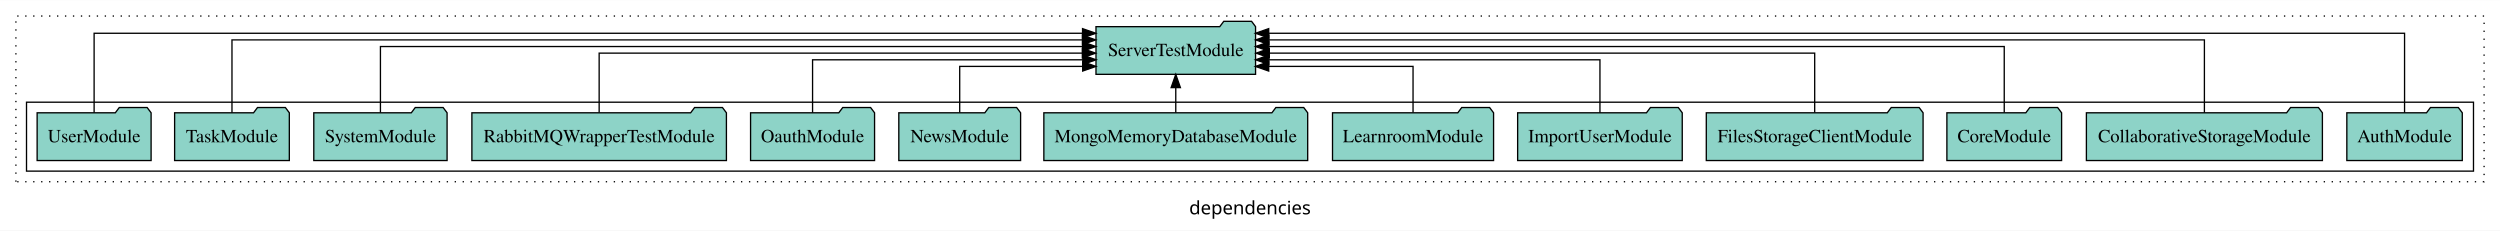
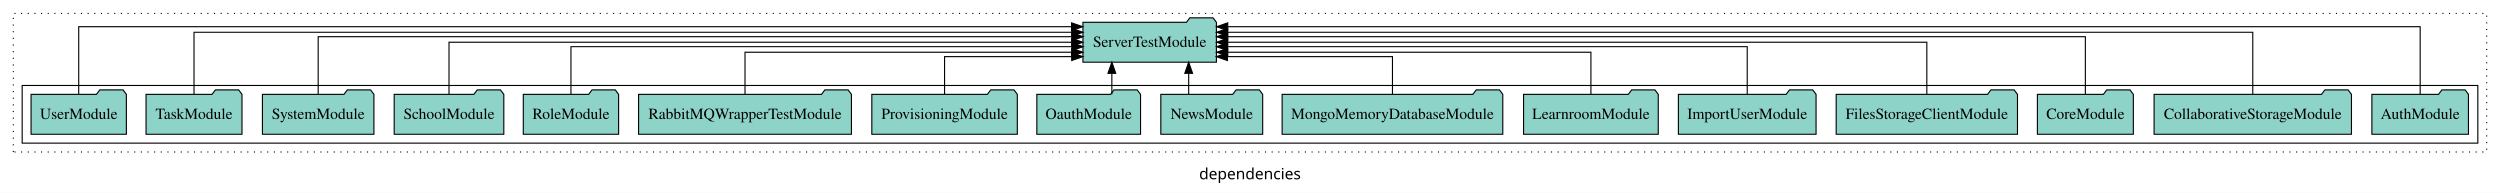
- <svg xmlns="http://www.w3.org/2000/svg" width="1886pt" height="174pt" viewBox="0.00 0.00 1886.00 173.80">
+ <svg xmlns="http://www.w3.org/2000/svg" width="2255pt" height="174pt" viewBox="0.00 0.00 2255.00 173.80">
  <g id="graph0" class="graph" transform="scale(1 1) rotate(0) translate(4 169.8)">
-     <polygon fill="white" stroke="transparent" points="-4,4 -4,-169.8 1882,-169.8 1882,4 -4,4" />
-     <text text-anchor="middle" x="939" y="-8.2" font-family="sans-serif" font-size="14.00">dependencies</text>
+     <polygon fill="white" stroke="transparent" points="-4,4 -4,-169.8 2251,-169.8 2251,4 -4,4" />
+     <text text-anchor="middle" x="1123.5" y="-8.2" font-family="sans-serif" font-size="14.00">dependencies</text>
    <g id="clust1" class="cluster">
-       <polygon fill="none" stroke="black" stroke-dasharray="1,5" points="8,-32.8 8,-157.8 1870,-157.8 1870,-32.8 8,-32.8" />
+       <polygon fill="none" stroke="black" stroke-dasharray="1,5" points="8,-32.8 8,-157.8 2239,-157.8 2239,-32.8 8,-32.8" />
    </g>
    <g id="clust3" class="cluster">
-       <polygon fill="none" stroke="black" points="16,-40.8 16,-92.8 1862,-92.8 1862,-40.8 16,-40.8" />
+       <polygon fill="none" stroke="black" points="16,-40.8 16,-92.8 2231,-92.8 2231,-40.8 16,-40.8" />
    </g>
    <g id="node1" class="node">
-       <polygon fill="#8dd3c7" stroke="black" points="1853.55,-84.8 1850.55,-88.8 1829.55,-88.8 1826.55,-84.8 1766.45,-84.8 1766.45,-48.8 1853.55,-48.8 1853.55,-84.8" />
-       <text text-anchor="middle" x="1810" y="-62.6" font-family="Times,serif" font-size="14.00">AuthModule</text>
+       <polygon fill="#8dd3c7" stroke="black" points="2222.55,-84.8 2219.55,-88.8 2198.55,-88.8 2195.55,-84.8 2135.45,-84.8 2135.45,-48.8 2222.55,-48.8 2222.55,-84.8" />
+       <text text-anchor="middle" x="2179" y="-62.6" font-family="Times,serif" font-size="14.00">AuthModule</text>
+     </g>
+     <g id="node17" class="node">
+       <polygon fill="#8dd3c7" stroke="black" points="1093.19,-149.8 1090.19,-153.8 1069.19,-153.8 1066.19,-149.8 972.81,-149.8 972.81,-113.8 1093.19,-113.8 1093.19,-149.8" />
+       <text text-anchor="middle" x="1033" y="-127.6" font-family="Times,serif" font-size="14.00">ServerTestModule</text>
+     </g>
+     <g id="edge1" class="edge">
+       <path fill="none" stroke="black" d="M2179,-85.12C2179,-108.46 2179,-145.8 2179,-145.8 2179,-145.8 1103.4,-145.8 1103.4,-145.8" />
+       <polygon fill="black" stroke="black" points="1103.4,-142.3 1093.4,-145.8 1103.4,-149.3 1103.4,-142.3" />
+     </g>
+     <g id="node2" class="node">
+       <polygon fill="#8dd3c7" stroke="black" points="2117.02,-84.8 2114.02,-88.8 2093.02,-88.8 2090.02,-84.8 1938.98,-84.8 1938.98,-48.8 2117.02,-48.8 2117.02,-84.8" />
+       <text text-anchor="middle" x="2028" y="-62.6" font-family="Times,serif" font-size="14.00">CollaborativeStorageModule</text>
+     </g>
+     <g id="edge2" class="edge">
+       <path fill="none" stroke="black" d="M2028,-85.09C2028,-107.01 2028,-140.8 2028,-140.8 2028,-140.8 1103.37,-140.8 1103.37,-140.8" />
+       <polygon fill="black" stroke="black" points="1103.37,-137.3 1093.37,-140.8 1103.37,-144.3 1103.37,-137.3" />
+     </g>
+     <g id="node3" class="node">
+       <polygon fill="#8dd3c7" stroke="black" points="1920.27,-84.8 1917.27,-88.8 1896.27,-88.8 1893.27,-84.8 1833.73,-84.8 1833.73,-48.8 1920.27,-48.8 1920.27,-84.8" />
+       <text text-anchor="middle" x="1877" y="-62.6" font-family="Times,serif" font-size="14.00">CoreModule</text>
+     </g>
+     <g id="edge3" class="edge">
+       <path fill="none" stroke="black" d="M1877,-84.83C1877,-105.57 1877,-136.8 1877,-136.8 1877,-136.8 1103.36,-136.8 1103.36,-136.8" />
+       <polygon fill="black" stroke="black" points="1103.36,-133.3 1093.36,-136.8 1103.36,-140.3 1103.36,-133.3" />
+     </g>
+     <g id="node4" class="node">
+       <polygon fill="#8dd3c7" stroke="black" points="1815.77,-84.8 1812.77,-88.8 1791.77,-88.8 1788.77,-84.8 1652.23,-84.8 1652.23,-48.8 1815.77,-48.8 1815.77,-84.8" />
+       <text text-anchor="middle" x="1734" y="-62.6" font-family="Times,serif" font-size="14.00">FilesStorageClientModule</text>
+     </g>
+     <g id="edge4" class="edge">
+       <path fill="none" stroke="black" d="M1734,-84.91C1734,-104.14 1734,-131.8 1734,-131.8 1734,-131.8 1103.37,-131.8 1103.37,-131.8" />
+       <polygon fill="black" stroke="black" points="1103.37,-128.3 1093.37,-131.8 1103.37,-135.3 1103.37,-128.3" />
+     </g>
+     <g id="node5" class="node">
+       <polygon fill="#8dd3c7" stroke="black" points="1634.09,-84.8 1631.09,-88.8 1610.09,-88.8 1607.09,-84.8 1509.91,-84.8 1509.91,-48.8 1634.09,-48.8 1634.09,-84.8" />
+       <text text-anchor="middle" x="1572" y="-62.6" font-family="Times,serif" font-size="14.00">ImportUserModule</text>
+     </g>
+     <g id="edge5" class="edge">
+       <path fill="none" stroke="black" d="M1572,-85.1C1572,-103.07 1572,-127.8 1572,-127.8 1572,-127.8 1103.26,-127.8 1103.26,-127.8" />
+       <polygon fill="black" stroke="black" points="1103.26,-124.3 1093.26,-127.8 1103.26,-131.3 1103.26,-124.3" />
+     </g>
+     <g id="node6" class="node">
+       <polygon fill="#8dd3c7" stroke="black" points="1491.75,-84.8 1488.75,-88.8 1467.75,-88.8 1464.75,-84.8 1370.25,-84.8 1370.25,-48.8 1491.75,-48.8 1491.75,-84.8" />
+       <text text-anchor="middle" x="1431" y="-62.6" font-family="Times,serif" font-size="14.00">LearnroomModule</text>
+     </g>
+     <g id="edge6" class="edge">
+       <path fill="none" stroke="black" d="M1431,-84.83C1431,-101.2 1431,-122.8 1431,-122.8 1431,-122.8 1103.45,-122.8 1103.45,-122.8" />
+       <polygon fill="black" stroke="black" points="1103.45,-119.3 1093.45,-122.8 1103.45,-126.3 1103.45,-119.3" />
+     </g>
+     <g id="node7" class="node">
+       <polygon fill="#8dd3c7" stroke="black" points="1351.52,-84.8 1348.52,-88.8 1327.52,-88.8 1324.52,-84.8 1152.48,-84.8 1152.48,-48.8 1351.52,-48.8 1351.52,-84.8" />
+       <text text-anchor="middle" x="1252" y="-62.6" font-family="Times,serif" font-size="14.00">MongoMemoryDatabaseModule</text>
+     </g>
+     <g id="edge7" class="edge">
+       <path fill="none" stroke="black" d="M1252,-84.99C1252,-99.98 1252,-118.8 1252,-118.8 1252,-118.8 1103.13,-118.8 1103.13,-118.8" />
+       <polygon fill="black" stroke="black" points="1103.13,-115.3 1093.13,-118.8 1103.13,-122.3 1103.13,-115.3" />
+     </g>
+     <g id="node8" class="node">
+       <polygon fill="#8dd3c7" stroke="black" points="1134.94,-84.8 1131.94,-88.8 1110.94,-88.8 1107.94,-84.8 1043.06,-84.8 1043.06,-48.8 1134.94,-48.8 1134.94,-84.8" />
+       <text text-anchor="middle" x="1089" y="-62.6" font-family="Times,serif" font-size="14.00">NewsModule</text>
+     </g>
+     <g id="edge8" class="edge">
+       <path fill="none" stroke="black" d="M1068.19,-84.91C1068.19,-84.91 1068.19,-103.79 1068.19,-103.79" />
+       <polygon fill="black" stroke="black" points="1064.69,-103.79 1068.19,-113.79 1071.69,-103.79 1064.69,-103.79" />
+     </g>
+     <g id="node9" class="node">
+       <polygon fill="#8dd3c7" stroke="black" points="1024.77,-84.8 1021.77,-88.8 1000.77,-88.8 997.77,-84.8 931.23,-84.8 931.23,-48.8 1024.77,-48.8 1024.77,-84.8" />
+       <text text-anchor="middle" x="978" y="-62.6" font-family="Times,serif" font-size="14.00">OauthModule</text>
+     </g>
+     <g id="edge9" class="edge">
+       <path fill="none" stroke="black" d="M998.89,-84.91C998.89,-84.91 998.89,-103.79 998.89,-103.79" />
+       <polygon fill="black" stroke="black" points="995.39,-103.79 998.89,-113.79 1002.39,-103.79 995.39,-103.79" />
+     </g>
+     <g id="node10" class="node">
+       <polygon fill="#8dd3c7" stroke="black" points="913.62,-84.8 910.62,-88.8 889.62,-88.8 886.62,-84.8 782.38,-84.8 782.38,-48.8 913.62,-48.8 913.62,-84.8" />
+       <text text-anchor="middle" x="848" y="-62.6" font-family="Times,serif" font-size="14.00">ProvisioningModule</text>
+     </g>
+     <g id="edge10" class="edge">
+       <path fill="none" stroke="black" d="M848,-84.99C848,-99.98 848,-118.8 848,-118.8 848,-118.8 962.68,-118.8 962.68,-118.8" />
+       <polygon fill="black" stroke="black" points="962.68,-122.3 972.68,-118.8 962.68,-115.3 962.68,-122.3" />
+     </g>
+     <g id="node11" class="node">
+       <polygon fill="#8dd3c7" stroke="black" points="764.01,-84.8 761.01,-88.8 740.01,-88.8 737.01,-84.8 571.99,-84.8 571.99,-48.8 764.01,-48.8 764.01,-84.8" />
+       <text text-anchor="middle" x="668" y="-62.6" font-family="Times,serif" font-size="14.00">RabbitMQWrapperTestModule</text>
+     </g>
+     <g id="edge11" class="edge">
+       <path fill="none" stroke="black" d="M668,-84.83C668,-101.2 668,-122.8 668,-122.8 668,-122.8 962.73,-122.8 962.73,-122.8" />
+       <polygon fill="black" stroke="black" points="962.73,-126.3 972.73,-122.8 962.73,-119.3 962.73,-126.3" />
+     </g>
+     <g id="node12" class="node">
+       <polygon fill="#8dd3c7" stroke="black" points="553.99,-84.8 550.99,-88.8 529.99,-88.8 526.99,-84.8 468.01,-84.8 468.01,-48.8 553.99,-48.8 553.99,-84.8" />
+       <text text-anchor="middle" x="511" y="-62.6" font-family="Times,serif" font-size="14.00">RoleModule</text>
+     </g>
+     <g id="edge12" class="edge">
+       <path fill="none" stroke="black" d="M511,-85.1C511,-103.07 511,-127.8 511,-127.8 511,-127.8 962.87,-127.8 962.87,-127.8" />
+       <polygon fill="black" stroke="black" points="962.87,-131.3 972.87,-127.8 962.87,-124.3 962.87,-131.3" />
+     </g>
+     <g id="node13" class="node">
+       <polygon fill="#8dd3c7" stroke="black" points="450.44,-84.8 447.44,-88.8 426.44,-88.8 423.44,-84.8 351.56,-84.8 351.56,-48.8 450.44,-48.8 450.44,-84.8" />
+       <text text-anchor="middle" x="401" y="-62.6" font-family="Times,serif" font-size="14.00">SchoolModule</text>
+     </g>
+     <g id="edge13" class="edge">
+       <path fill="none" stroke="black" d="M401,-84.91C401,-104.14 401,-131.8 401,-131.8 401,-131.8 962.69,-131.8 962.69,-131.8" />
+       <polygon fill="black" stroke="black" points="962.69,-135.3 972.69,-131.8 962.69,-128.3 962.69,-135.3" />
    </g>
    <g id="node14" class="node">
-       <polygon fill="#8dd3c7" stroke="black" points="943.19,-149.8 940.19,-153.8 919.19,-153.8 916.19,-149.8 822.81,-149.8 822.81,-113.8 943.19,-113.8 943.19,-149.8" />
-       <text text-anchor="middle" x="883" y="-127.6" font-family="Times,serif" font-size="14.00">ServerTestModule</text>
-     </g>
-     <g id="edge1" class="edge">
-       <path fill="none" stroke="black" d="M1810,-84.89C1810,-107.93 1810,-144.8 1810,-144.8 1810,-144.8 953.11,-144.8 953.11,-144.8" />
-       <polygon fill="black" stroke="black" points="953.11,-141.3 943.11,-144.8 953.11,-148.3 953.11,-141.3" />
-     </g>
-     <g id="node2" class="node">
-       <polygon fill="#8dd3c7" stroke="black" points="1748.02,-84.8 1745.02,-88.8 1724.02,-88.8 1721.02,-84.8 1569.98,-84.8 1569.98,-48.8 1748.02,-48.8 1748.02,-84.8" />
-       <text text-anchor="middle" x="1659" y="-62.6" font-family="Times,serif" font-size="14.00">CollaborativeStorageModule</text>
-     </g>
-     <g id="edge2" class="edge">
-       <path fill="none" stroke="black" d="M1659,-84.84C1659,-106.46 1659,-139.8 1659,-139.8 1659,-139.8 953.25,-139.8 953.25,-139.8" />
-       <polygon fill="black" stroke="black" points="953.25,-136.3 943.25,-139.8 953.25,-143.3 953.25,-136.3" />
-     </g>
-     <g id="node3" class="node">
-       <polygon fill="#8dd3c7" stroke="black" points="1551.27,-84.8 1548.27,-88.8 1527.27,-88.8 1524.27,-84.8 1464.73,-84.8 1464.73,-48.8 1551.27,-48.8 1551.27,-84.8" />
-       <text text-anchor="middle" x="1508" y="-62.6" font-family="Times,serif" font-size="14.00">CoreModule</text>
-     </g>
-     <g id="edge3" class="edge">
-       <path fill="none" stroke="black" d="M1508,-85.02C1508,-105.17 1508,-134.8 1508,-134.8 1508,-134.8 953.21,-134.8 953.21,-134.8" />
-       <polygon fill="black" stroke="black" points="953.21,-131.3 943.21,-134.8 953.21,-138.3 953.21,-131.3" />
-     </g>
-     <g id="node4" class="node">
-       <polygon fill="#8dd3c7" stroke="black" points="1446.77,-84.8 1443.77,-88.8 1422.77,-88.8 1419.77,-84.8 1283.23,-84.8 1283.23,-48.8 1446.77,-48.8 1446.77,-84.8" />
-       <text text-anchor="middle" x="1365" y="-62.6" font-family="Times,serif" font-size="14.00">FilesStorageClientModule</text>
-     </g>
-     <g id="edge4" class="edge">
-       <path fill="none" stroke="black" d="M1365,-85.02C1365,-103.63 1365,-129.8 1365,-129.8 1365,-129.8 953.56,-129.8 953.56,-129.8" />
-       <polygon fill="black" stroke="black" points="953.56,-126.3 943.56,-129.8 953.56,-133.3 953.56,-126.3" />
-     </g>
-     <g id="node5" class="node">
-       <polygon fill="#8dd3c7" stroke="black" points="1265.09,-84.8 1262.09,-88.8 1241.09,-88.8 1238.09,-84.8 1140.91,-84.8 1140.91,-48.8 1265.09,-48.8 1265.09,-84.8" />
-       <text text-anchor="middle" x="1203" y="-62.6" font-family="Times,serif" font-size="14.00">ImportUserModule</text>
-     </g>
-     <g id="edge5" class="edge">
-       <path fill="none" stroke="black" d="M1203,-84.83C1203,-101.86 1203,-124.8 1203,-124.8 1203,-124.8 953.19,-124.8 953.19,-124.8" />
-       <polygon fill="black" stroke="black" points="953.19,-121.3 943.19,-124.8 953.19,-128.3 953.19,-121.3" />
-     </g>
-     <g id="node6" class="node">
-       <polygon fill="#8dd3c7" stroke="black" points="1122.75,-84.8 1119.75,-88.8 1098.75,-88.8 1095.75,-84.8 1001.25,-84.8 1001.25,-48.8 1122.75,-48.8 1122.75,-84.8" />
-       <text text-anchor="middle" x="1062" y="-62.6" font-family="Times,serif" font-size="14.00">LearnroomModule</text>
-     </g>
-     <g id="edge6" class="edge">
-       <path fill="none" stroke="black" d="M1062,-85.04C1062,-100.37 1062,-119.8 1062,-119.8 1062,-119.8 953.1,-119.8 953.1,-119.8" />
-       <polygon fill="black" stroke="black" points="953.1,-116.3 943.1,-119.8 953.1,-123.3 953.1,-116.3" />
-     </g>
-     <g id="node7" class="node">
-       <polygon fill="#8dd3c7" stroke="black" points="982.52,-84.8 979.52,-88.8 958.52,-88.8 955.52,-84.8 783.48,-84.8 783.48,-48.8 982.52,-48.8 982.52,-84.8" />
-       <text text-anchor="middle" x="883" y="-62.6" font-family="Times,serif" font-size="14.00">MongoMemoryDatabaseModule</text>
-     </g>
-     <g id="edge7" class="edge">
-       <path fill="none" stroke="black" d="M883,-84.91C883,-84.91 883,-103.79 883,-103.79" />
-       <polygon fill="black" stroke="black" points="879.5,-103.79 883,-113.79 886.5,-103.79 879.5,-103.79" />
-     </g>
-     <g id="node8" class="node">
-       <polygon fill="#8dd3c7" stroke="black" points="765.94,-84.8 762.94,-88.8 741.94,-88.8 738.94,-84.8 674.06,-84.8 674.06,-48.8 765.94,-48.8 765.94,-84.8" />
-       <text text-anchor="middle" x="720" y="-62.6" font-family="Times,serif" font-size="14.00">NewsModule</text>
-     </g>
-     <g id="edge8" class="edge">
-       <path fill="none" stroke="black" d="M720,-85.04C720,-100.37 720,-119.8 720,-119.8 720,-119.8 812.77,-119.8 812.77,-119.8" />
-       <polygon fill="black" stroke="black" points="812.77,-123.3 822.77,-119.8 812.77,-116.3 812.77,-123.3" />
-     </g>
-     <g id="node9" class="node">
-       <polygon fill="#8dd3c7" stroke="black" points="655.77,-84.8 652.77,-88.8 631.77,-88.8 628.77,-84.8 562.23,-84.8 562.23,-48.8 655.77,-48.8 655.77,-84.8" />
-       <text text-anchor="middle" x="609" y="-62.6" font-family="Times,serif" font-size="14.00">OauthModule</text>
-     </g>
-     <g id="edge9" class="edge">
-       <path fill="none" stroke="black" d="M609,-84.83C609,-101.86 609,-124.8 609,-124.8 609,-124.8 812.87,-124.8 812.87,-124.8" />
-       <polygon fill="black" stroke="black" points="812.87,-128.3 822.87,-124.8 812.87,-121.3 812.87,-128.3" />
-     </g>
-     <g id="node10" class="node">
-       <polygon fill="#8dd3c7" stroke="black" points="544.01,-84.8 541.01,-88.8 520.01,-88.8 517.01,-84.8 351.99,-84.8 351.99,-48.8 544.01,-48.8 544.01,-84.8" />
-       <text text-anchor="middle" x="448" y="-62.6" font-family="Times,serif" font-size="14.00">RabbitMQWrapperTestModule</text>
-     </g>
-     <g id="edge10" class="edge">
-       <path fill="none" stroke="black" d="M448,-85.02C448,-103.63 448,-129.8 448,-129.8 448,-129.8 812.52,-129.8 812.52,-129.8" />
-       <polygon fill="black" stroke="black" points="812.52,-133.3 822.52,-129.8 812.52,-126.3 812.52,-133.3" />
-     </g>
-     <g id="node11" class="node">
      <polygon fill="#8dd3c7" stroke="black" points="333.28,-84.8 330.28,-88.8 309.28,-88.8 306.28,-84.8 232.72,-84.8 232.72,-48.8 333.28,-48.8 333.28,-84.8" />
      <text text-anchor="middle" x="283" y="-62.6" font-family="Times,serif" font-size="14.00">SystemModule</text>
    </g>
-     <g id="edge11" class="edge">
-       <path fill="none" stroke="black" d="M283,-85.02C283,-105.17 283,-134.8 283,-134.8 283,-134.8 812.72,-134.8 812.72,-134.8" />
-       <polygon fill="black" stroke="black" points="812.72,-138.3 822.72,-134.8 812.72,-131.3 812.72,-138.3" />
+     <g id="edge14" class="edge">
+       <path fill="none" stroke="black" d="M283,-84.83C283,-105.57 283,-136.8 283,-136.8 283,-136.8 962.89,-136.8 962.89,-136.8" />
+       <polygon fill="black" stroke="black" points="962.89,-140.3 972.89,-136.8 962.89,-133.3 962.89,-140.3" />
    </g>
-     <g id="node12" class="node">
+     <g id="node15" class="node">
      <polygon fill="#8dd3c7" stroke="black" points="214.27,-84.8 211.27,-88.8 190.27,-88.8 187.27,-84.8 127.73,-84.8 127.73,-48.8 214.27,-48.8 214.27,-84.8" />
      <text text-anchor="middle" x="171" y="-62.6" font-family="Times,serif" font-size="14.00">TaskModule</text>
    </g>
-     <g id="edge12" class="edge">
-       <path fill="none" stroke="black" d="M171,-84.84C171,-106.46 171,-139.8 171,-139.8 171,-139.8 812.6,-139.8 812.6,-139.8" />
-       <polygon fill="black" stroke="black" points="812.6,-143.3 822.6,-139.8 812.6,-136.3 812.6,-143.3" />
+     <g id="edge15" class="edge">
+       <path fill="none" stroke="black" d="M171,-85.09C171,-107.01 171,-140.8 171,-140.8 171,-140.8 962.73,-140.8 962.73,-140.8" />
+       <polygon fill="black" stroke="black" points="962.73,-144.3 972.73,-140.8 962.73,-137.3 962.73,-144.3" />
    </g>
-     <g id="node13" class="node">
+     <g id="node16" class="node">
      <polygon fill="#8dd3c7" stroke="black" points="109.99,-84.8 106.99,-88.8 85.99,-88.8 82.99,-84.8 24.01,-84.8 24.01,-48.8 109.99,-48.8 109.99,-84.8" />
      <text text-anchor="middle" x="67" y="-62.6" font-family="Times,serif" font-size="14.00">UserModule</text>
    </g>
-     <g id="edge13" class="edge">
-       <path fill="none" stroke="black" d="M67,-84.89C67,-107.93 67,-144.8 67,-144.8 67,-144.8 812.67,-144.8 812.67,-144.8" />
-       <polygon fill="black" stroke="black" points="812.67,-148.3 822.67,-144.8 812.67,-141.3 812.67,-148.3" />
+     <g id="edge16" class="edge">
+       <path fill="none" stroke="black" d="M67,-85.12C67,-108.46 67,-145.8 67,-145.8 67,-145.8 962.57,-145.8 962.57,-145.8" />
+       <polygon fill="black" stroke="black" points="962.57,-149.3 972.57,-145.8 962.57,-142.3 962.57,-149.3" />
    </g>
  </g>
</svg>
